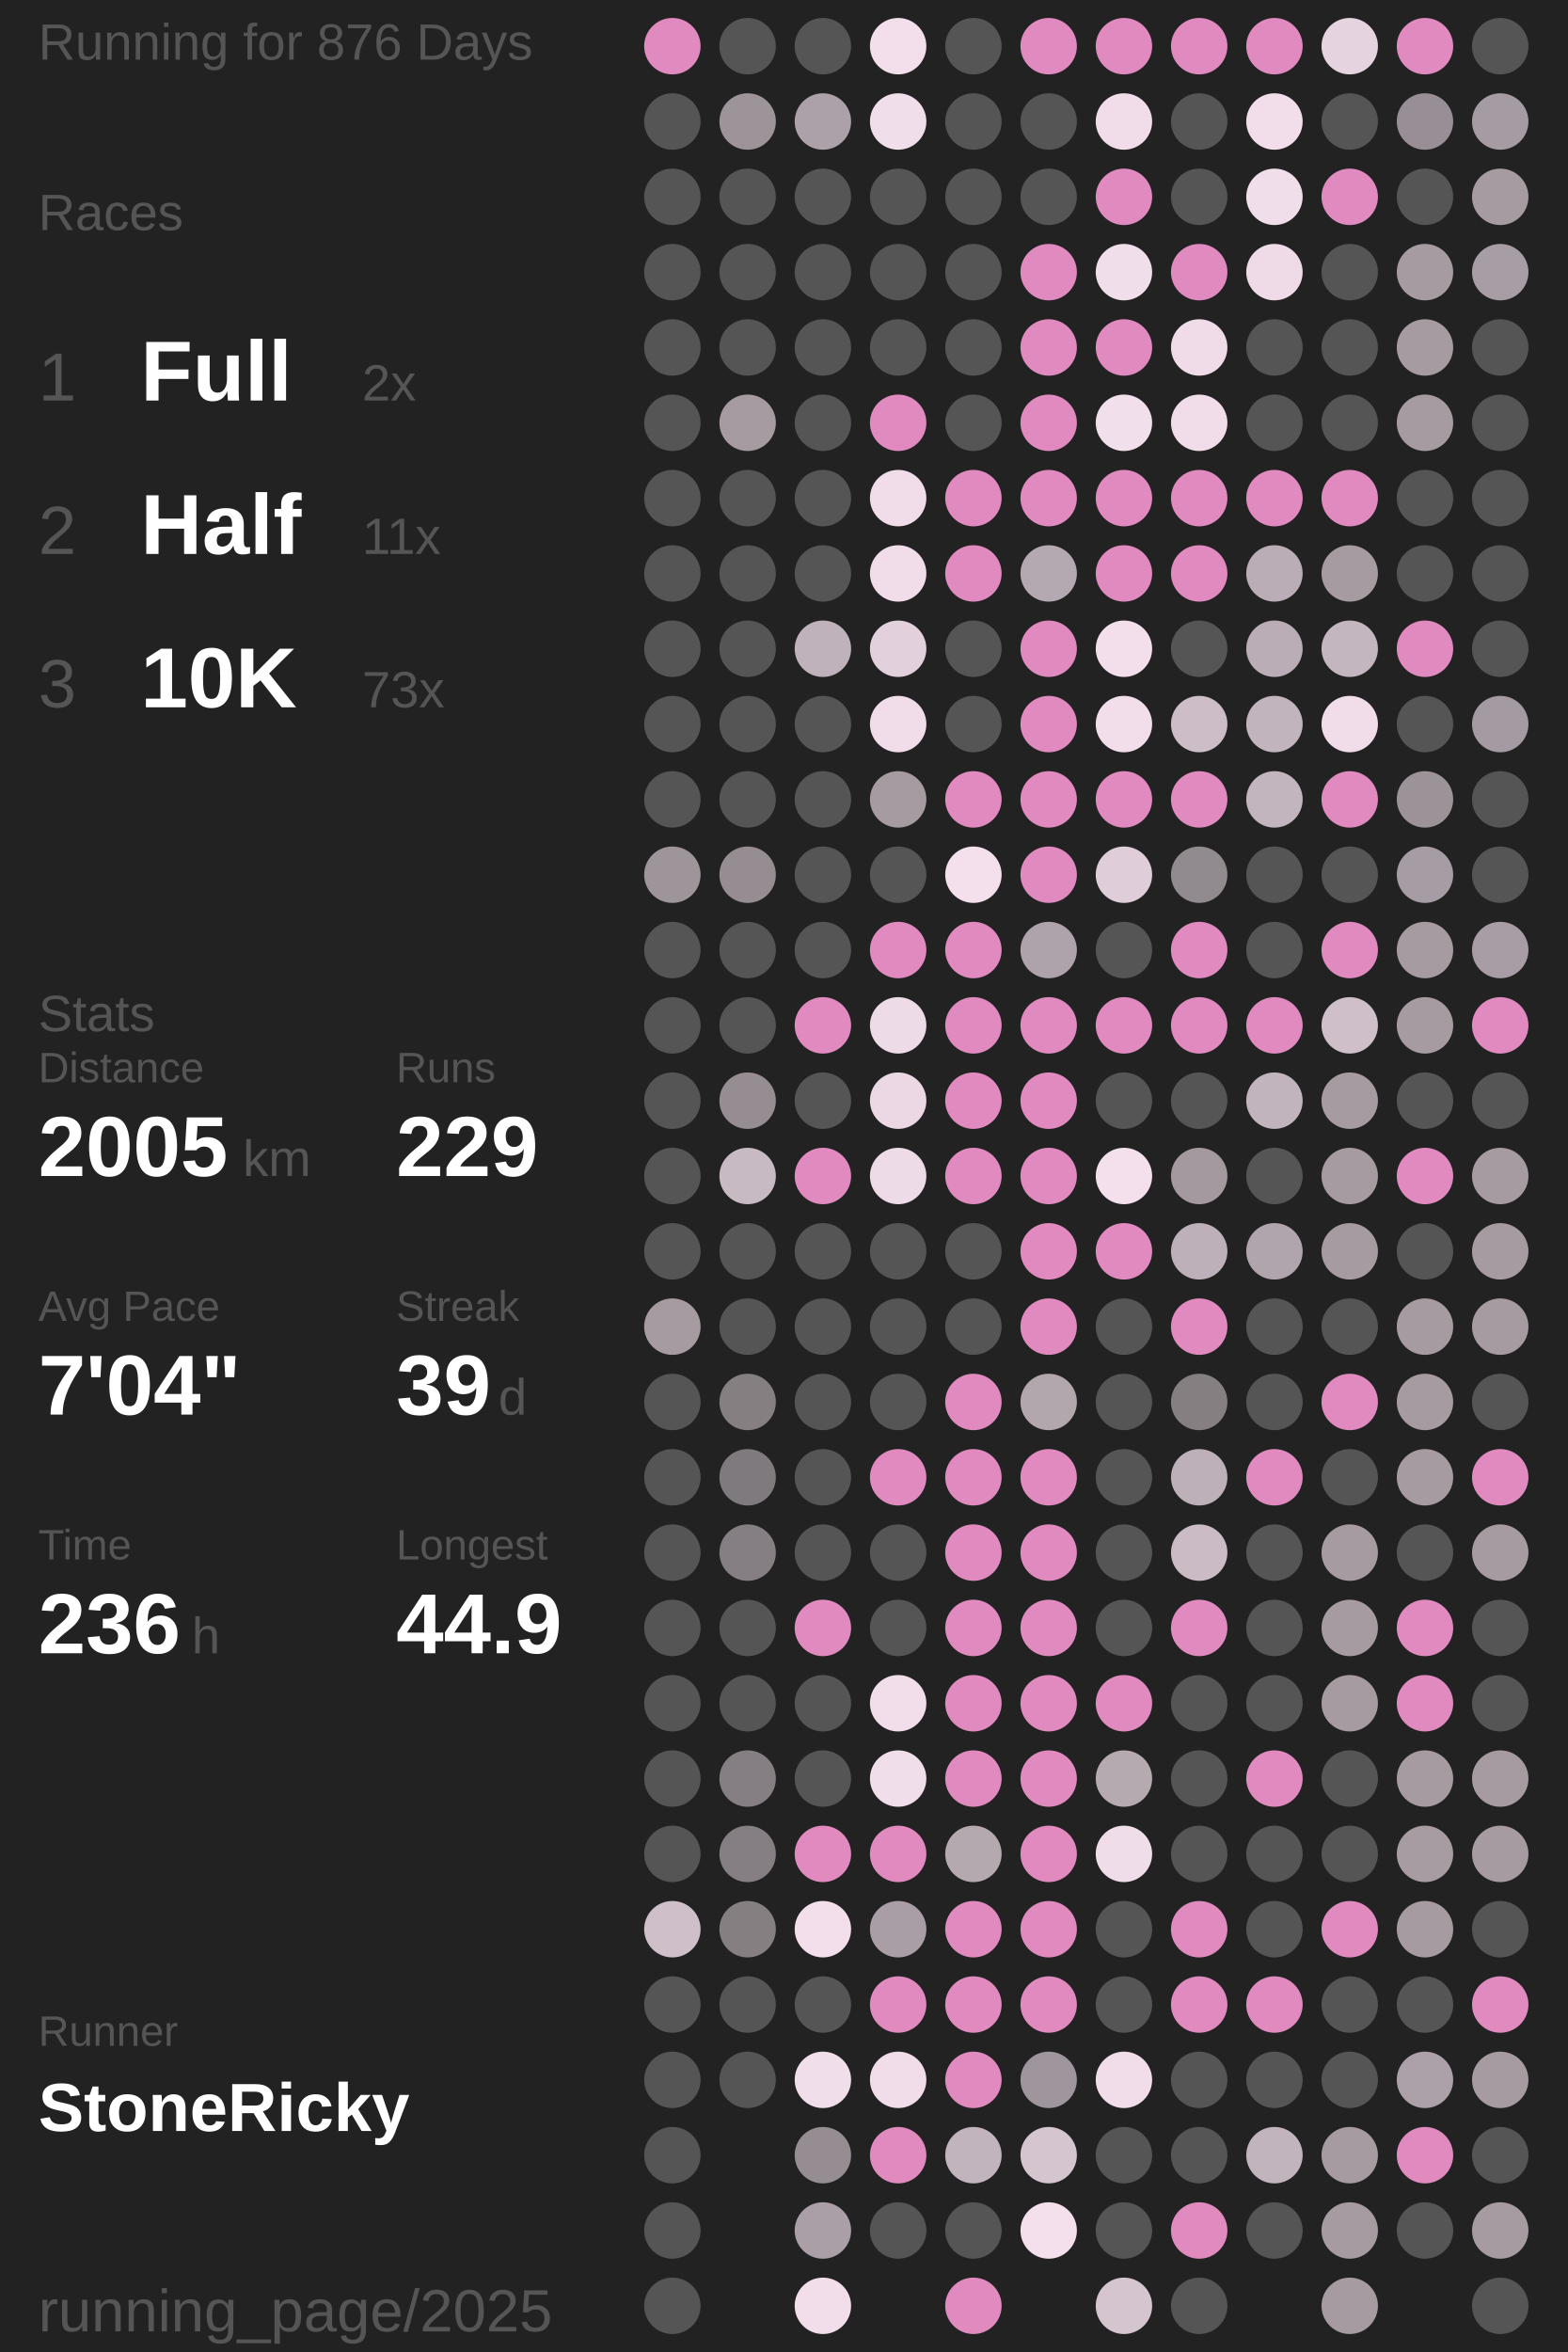
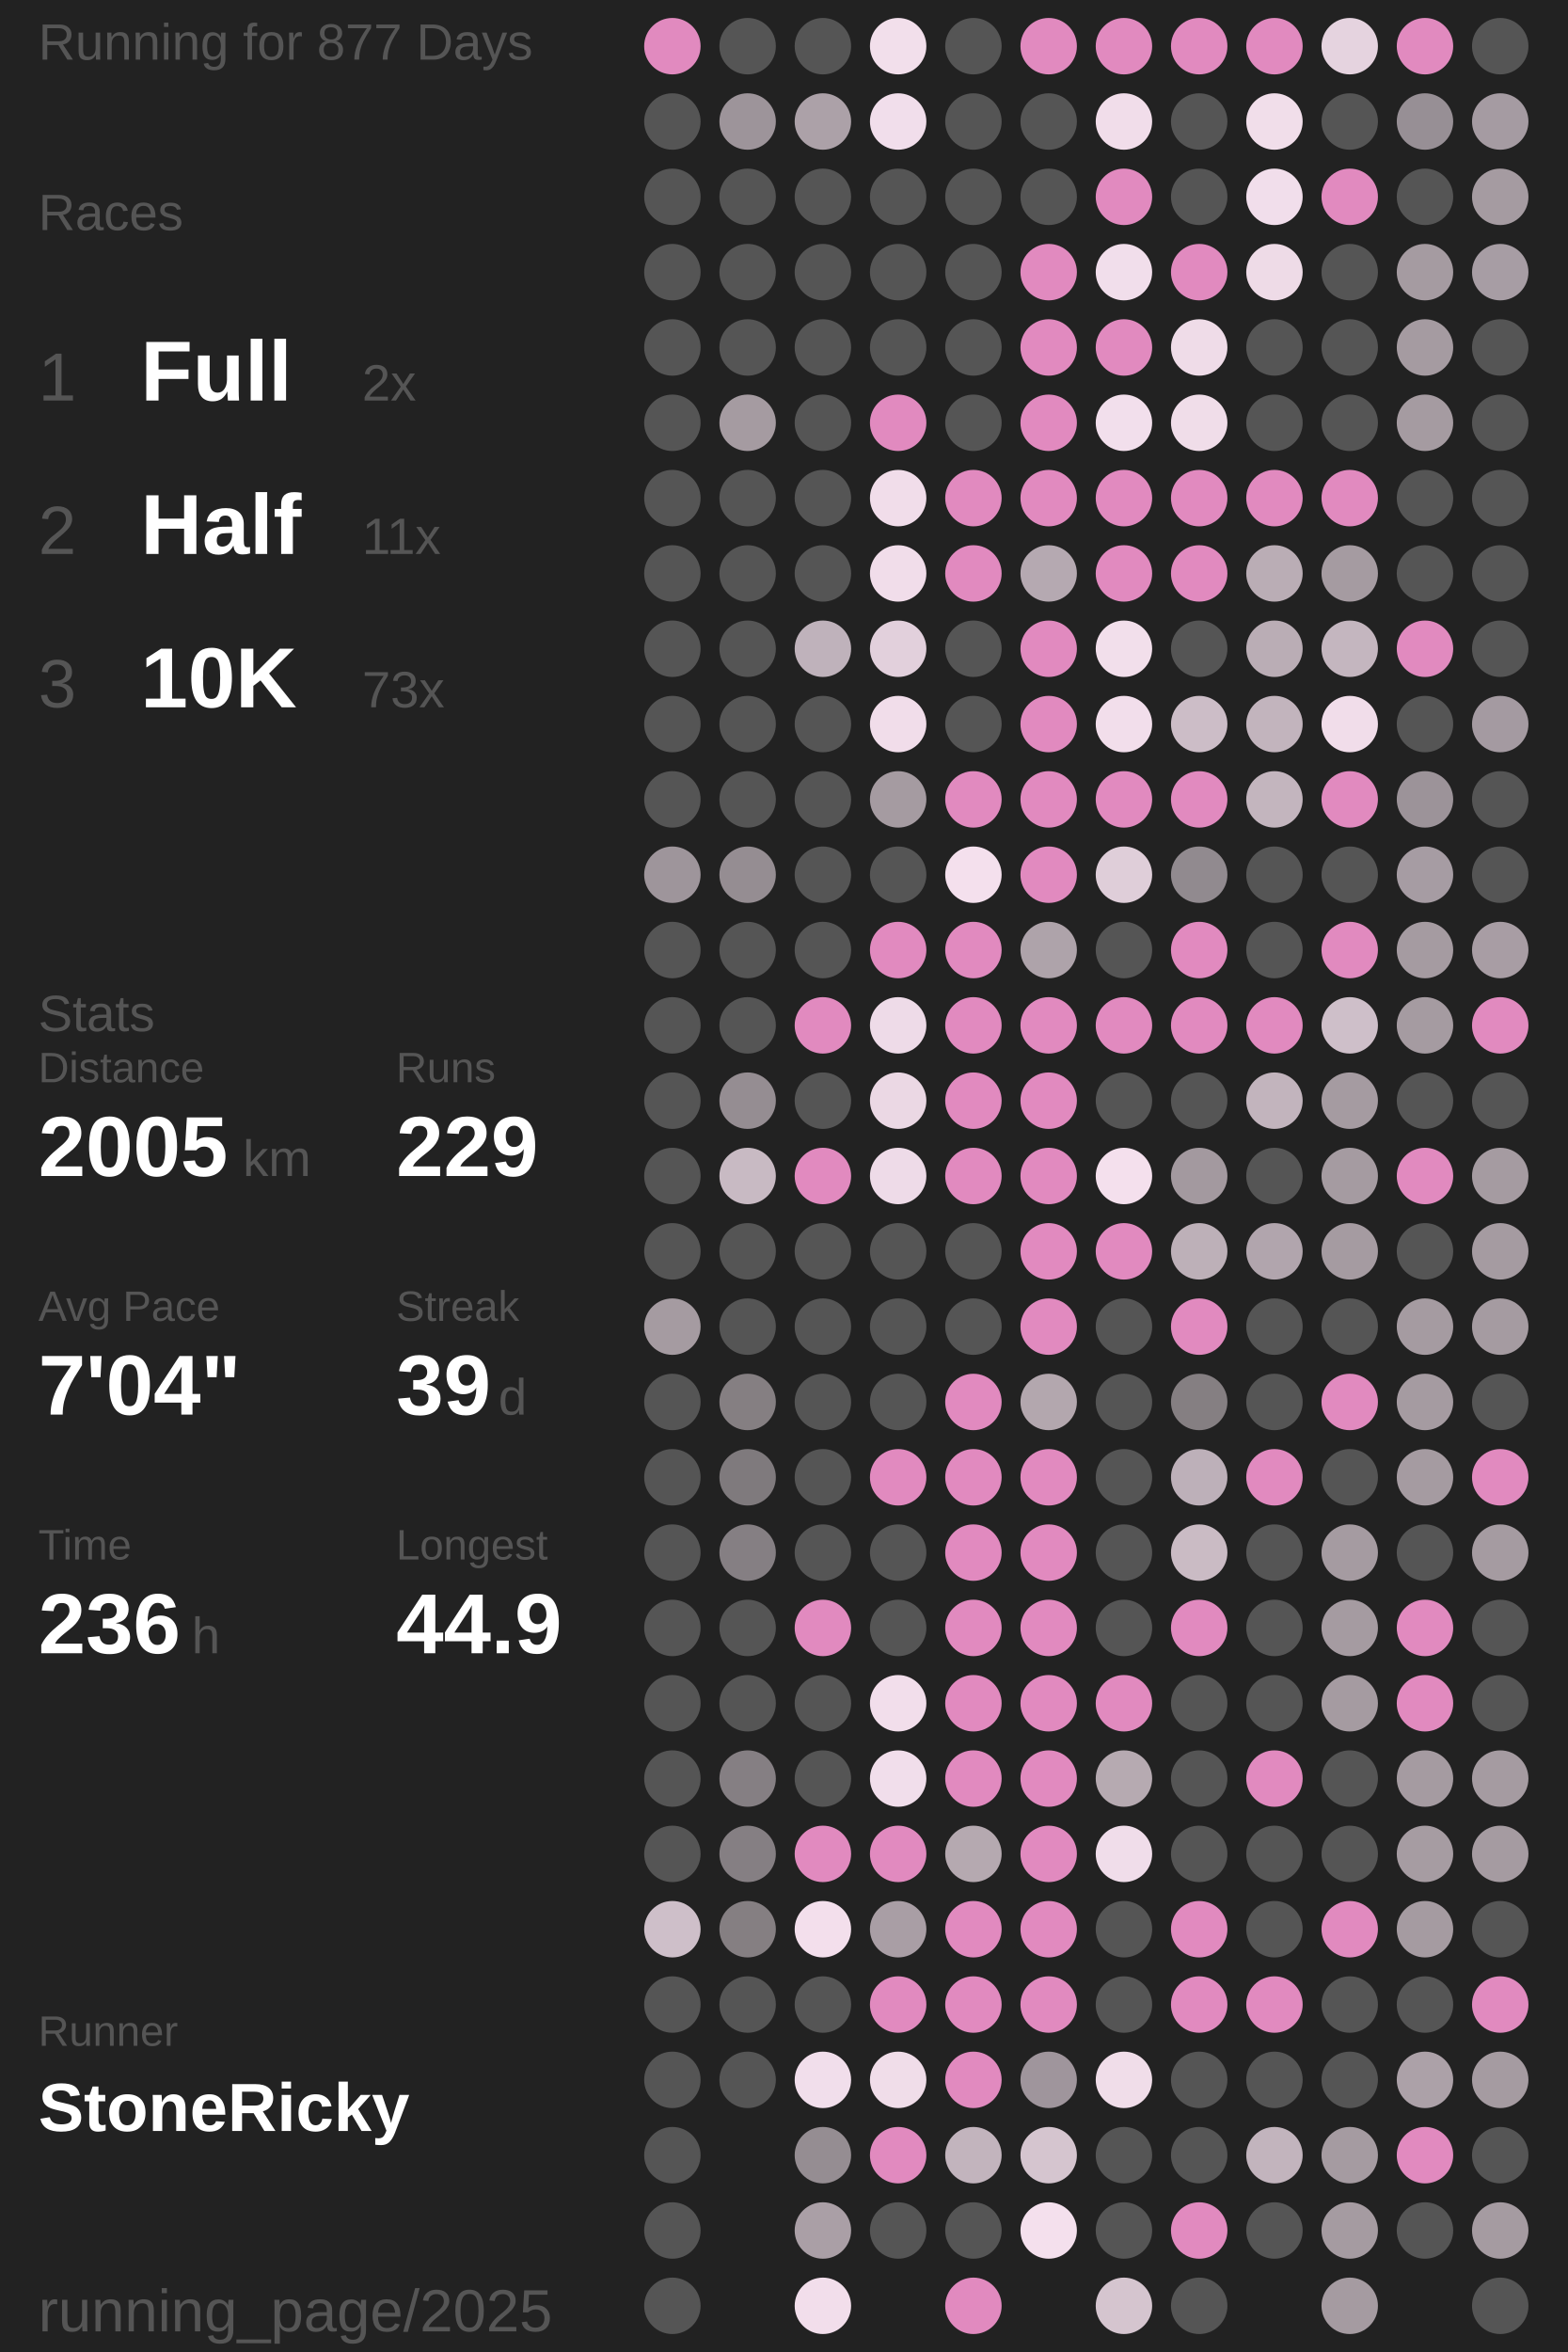
<svg xmlns="http://www.w3.org/2000/svg" baseProfile="full" height="300mm" version="1.1" viewBox="11,12,175,276" width="200mm">
  <defs />
  <rect fill="#222222" height="300" width="200" x="0" y="0" />
-   <text fill="#555555" style="font-size:6px; font-family:Arial;" x="11" y="19">Running for 876 Days</text>
+   <text fill="#555555" style="font-size:6px; font-family:Arial;" x="11" y="19">Running for 877 Days</text>
  <text fill="#555555" style="font-size:6px; font-family:Arial;" x="11" y="39">Races</text>
  <text fill="#555555" style="font-size:8px; font-family:Arial;" x="11" y="59">1</text>
  <text fill="#FFFFFF" style="font-size:10px; font-family:Arial; font-weight:bold;" x="23" y="59">Full</text>
  <text fill="#555555" style="font-size:6px; font-family:Arial;" x="49" y="59">2x</text>
  <text fill="#555555" style="font-size:8px; font-family:Arial;" x="11" y="77">2</text>
  <text fill="#FFFFFF" style="font-size:10px; font-family:Arial; font-weight:bold;" x="23" y="77">Half</text>
  <text fill="#555555" style="font-size:6px; font-family:Arial;" x="49" y="77">11x</text>
  <text fill="#555555" style="font-size:8px; font-family:Arial;" x="11" y="95">3</text>
  <text fill="#FFFFFF" style="font-size:10px; font-family:Arial; font-weight:bold;" x="23" y="95">10K</text>
  <text fill="#555555" style="font-size:6px; font-family:Arial;" x="49" y="95">73x</text>
  <text fill="#555555" style="font-size:6px; font-family:Arial;" x="11" y="133">Stats</text>
  <text fill="#555555" style="font-size:5px; font-family:Arial;" x="11" y="139">Distance</text>
  <text fill="#FFFFFF" style="font-size:10px; font-family:Arial; font-weight:bold;" x="11" y="150">2005</text>
  <text fill="#555555" style="font-size:6px; font-family:Arial;" x="35" y="150">km</text>
  <text fill="#555555" style="font-size:5px; font-family:Arial;" x="53" y="139">Runs</text>
  <text fill="#FFFFFF" style="font-size:10px; font-family:Arial; font-weight:bold;" x="53" y="150">229</text>
  <text fill="#555555" style="font-size:5px; font-family:Arial;" x="11" y="167">Avg Pace</text>
  <text fill="#FFFFFF" style="font-size:10px; font-family:Arial; font-weight:bold;" x="11" y="178">7'04"</text>
  <text fill="#555555" style="font-size:5px; font-family:Arial;" x="53" y="167">Streak</text>
  <text fill="#FFFFFF" style="font-size:10px; font-family:Arial; font-weight:bold;" x="53" y="178">39</text>
  <text fill="#555555" style="font-size:6px; font-family:Arial;" x="65" y="178">d</text>
  <text fill="#555555" style="font-size:5px; font-family:Arial;" x="11" y="195">Time</text>
  <text fill="#FFFFFF" style="font-size:10px; font-family:Arial; font-weight:bold;" x="11" y="206">236</text>
  <text fill="#555555" style="font-size:6px; font-family:Arial;" x="29" y="206">h</text>
  <text fill="#555555" style="font-size:5px; font-family:Arial;" x="53" y="195">Longest</text>
  <text fill="#FFFFFF" style="font-size:10px; font-family:Arial; font-weight:bold;" x="53" y="206">44.9</text>
  <text fill="#555555" style="font-size:5px; font-family:Arial;" x="11" y="252.065">Runner</text>
  <text fill="#FFFFFF" style="font-size:8px; font-family:Arial; font-weight:bold;" x="11" y="262.065">StoneRicky</text>
  <text fill="#555555" style="font-size:7px; font-family:Arial;" x="11" y="285.581">running_page/2025</text>
  <circle cx="85.417" cy="17.419" fill="#E18ABF" r="3.312" />
  <circle cx="85.417" cy="26.258" fill="#555555" r="3.312" />
  <circle cx="85.417" cy="35.097" fill="#555555" r="3.312" />
  <circle cx="85.417" cy="43.935" fill="#555555" r="3.312" />
  <circle cx="85.417" cy="52.774" fill="#555555" r="3.312" />
  <circle cx="85.417" cy="61.613" fill="#555555" r="3.312" />
  <circle cx="85.417" cy="70.452" fill="#555555" r="3.312" />
  <circle cx="85.417" cy="79.29" fill="#555555" r="3.312" />
  <circle cx="85.417" cy="88.129" fill="#555555" r="3.312" />
  <circle cx="85.417" cy="96.968" fill="#555555" r="3.312" />
  <circle cx="85.417" cy="105.806" fill="#555555" r="3.312" />
  <circle cx="85.417" cy="114.645" fill="#9e959b" r="3.312" />
  <circle cx="85.417" cy="123.484" fill="#555555" r="3.312" />
  <circle cx="85.417" cy="132.323" fill="#555555" r="3.312" />
  <circle cx="85.417" cy="141.161" fill="#555555" r="3.312" />
  <circle cx="85.417" cy="150" fill="#555555" r="3.312" />
  <circle cx="85.417" cy="158.839" fill="#555555" r="3.312" />
  <circle cx="85.417" cy="167.677" fill="#a59ba1" r="3.312" />
  <circle cx="85.417" cy="176.516" fill="#555555" r="3.312" />
  <circle cx="85.417" cy="185.355" fill="#555555" r="3.312" />
  <circle cx="85.417" cy="194.194" fill="#555555" r="3.312" />
  <circle cx="85.417" cy="203.032" fill="#555555" r="3.312" />
  <circle cx="85.417" cy="211.871" fill="#555555" r="3.312" />
  <circle cx="85.417" cy="220.71" fill="#555555" r="3.312" />
  <circle cx="85.417" cy="229.548" fill="#555555" r="3.312" />
  <circle cx="85.417" cy="238.387" fill="#cebfc9" r="3.312" />
  <circle cx="85.417" cy="247.226" fill="#555555" r="3.312" />
  <circle cx="85.417" cy="256.065" fill="#555555" r="3.312" />
  <circle cx="85.417" cy="264.903" fill="#555555" r="3.312" />
  <circle cx="85.417" cy="273.742" fill="#555555" r="3.312" />
  <circle cx="85.417" cy="282.581" fill="#555555" r="3.312" />
  <circle cx="94.25" cy="17.419" fill="#555555" r="3.312" />
  <circle cx="94.25" cy="26.258" fill="#9d949a" r="3.312" />
  <circle cx="94.25" cy="35.097" fill="#555555" r="3.312" />
  <circle cx="94.25" cy="43.935" fill="#555555" r="3.312" />
  <circle cx="94.25" cy="52.774" fill="#555555" r="3.312" />
  <circle cx="94.25" cy="61.613" fill="#a59ba1" r="3.312" />
  <circle cx="94.25" cy="70.452" fill="#555555" r="3.312" />
  <circle cx="94.25" cy="79.29" fill="#555555" r="3.312" />
  <circle cx="94.25" cy="88.129" fill="#555555" r="3.312" />
  <circle cx="94.25" cy="96.968" fill="#555555" r="3.312" />
  <circle cx="94.25" cy="105.806" fill="#555555" r="3.312" />
  <circle cx="94.25" cy="114.645" fill="#958d92" r="3.312" />
  <circle cx="94.25" cy="123.484" fill="#555555" r="3.312" />
  <circle cx="94.25" cy="132.323" fill="#555555" r="3.312" />
  <circle cx="94.25" cy="141.161" fill="#958d92" r="3.312" />
  <circle cx="94.25" cy="150" fill="#c8bac3" r="3.312" />
  <circle cx="94.25" cy="158.839" fill="#555555" r="3.312" />
  <circle cx="94.25" cy="167.677" fill="#555555" r="3.312" />
  <circle cx="94.25" cy="176.516" fill="#857f82" r="3.312" />
  <circle cx="94.25" cy="185.355" fill="#7f7a7d" r="3.312" />
  <circle cx="94.25" cy="194.194" fill="#857f83" r="3.312" />
  <circle cx="94.25" cy="203.032" fill="#555555" r="3.312" />
  <circle cx="94.25" cy="211.871" fill="#555555" r="3.312" />
  <circle cx="94.25" cy="220.71" fill="#857f83" r="3.312" />
  <circle cx="94.25" cy="229.548" fill="#857f83" r="3.312" />
  <circle cx="94.25" cy="238.387" fill="#857f82" r="3.312" />
  <circle cx="94.25" cy="247.226" fill="#555555" r="3.312" />
  <circle cx="94.25" cy="256.065" fill="#555555" r="3.312" />
  <circle cx="103.083" cy="17.419" fill="#555555" r="3.312" />
  <circle cx="103.083" cy="26.258" fill="#aca1a8" r="3.312" />
  <circle cx="103.083" cy="35.097" fill="#555555" r="3.312" />
  <circle cx="103.083" cy="43.935" fill="#555555" r="3.312" />
  <circle cx="103.083" cy="52.774" fill="#555555" r="3.312" />
  <circle cx="103.083" cy="61.613" fill="#555555" r="3.312" />
  <circle cx="103.083" cy="70.452" fill="#555555" r="3.312" />
  <circle cx="103.083" cy="79.29" fill="#555555" r="3.312" />
  <circle cx="103.083" cy="88.129" fill="#bfb2bb" r="3.312" />
  <circle cx="103.083" cy="96.968" fill="#555555" r="3.312" />
  <circle cx="103.083" cy="105.806" fill="#555555" r="3.312" />
  <circle cx="103.083" cy="114.645" fill="#555555" r="3.312" />
  <circle cx="103.083" cy="123.484" fill="#555555" r="3.312" />
  <circle cx="103.083" cy="132.323" fill="#E18ABF" r="3.312" />
  <circle cx="103.083" cy="141.161" fill="#555555" r="3.312" />
  <circle cx="103.083" cy="150" fill="#E18ABF" r="3.312" />
  <circle cx="103.083" cy="158.839" fill="#555555" r="3.312" />
  <circle cx="103.083" cy="167.677" fill="#555555" r="3.312" />
  <circle cx="103.083" cy="176.516" fill="#555555" r="3.312" />
  <circle cx="103.083" cy="185.355" fill="#555555" r="3.312" />
  <circle cx="103.083" cy="194.194" fill="#555555" r="3.312" />
  <circle cx="103.083" cy="203.032" fill="#E18ABF" r="3.312" />
  <circle cx="103.083" cy="211.871" fill="#555555" r="3.312" />
  <circle cx="103.083" cy="220.71" fill="#555555" r="3.312" />
  <circle cx="103.083" cy="229.548" fill="#E18ABF" r="3.312" />
  <circle cx="103.083" cy="238.387" fill="#f3dfec" r="3.312" />
  <circle cx="103.083" cy="247.226" fill="#555555" r="3.312" />
  <circle cx="103.083" cy="256.065" fill="#f1deeb" r="3.312" />
  <circle cx="103.083" cy="264.903" fill="#958d92" r="3.312" />
  <circle cx="103.083" cy="273.742" fill="#aa9fa6" r="3.312" />
  <circle cx="103.083" cy="282.581" fill="#f2deeb" r="3.312" />
  <circle cx="111.917" cy="17.419" fill="#f2dfeb" r="3.312" />
  <circle cx="111.917" cy="26.258" fill="#f1deeb" r="3.312" />
  <circle cx="111.917" cy="35.097" fill="#555555" r="3.312" />
  <circle cx="111.917" cy="43.935" fill="#555555" r="3.312" />
  <circle cx="111.917" cy="52.774" fill="#555555" r="3.312" />
  <circle cx="111.917" cy="61.613" fill="#E18ABF" r="3.312" />
  <circle cx="111.917" cy="70.452" fill="#f1ddea" r="3.312" />
  <circle cx="111.917" cy="79.29" fill="#f1ddea" r="3.312" />
  <circle cx="111.917" cy="88.129" fill="#e2d0dc" r="3.312" />
  <circle cx="111.917" cy="96.968" fill="#f1ddea" r="3.312" />
  <circle cx="111.917" cy="105.806" fill="#a59ba1" r="3.312" />
  <circle cx="111.917" cy="114.645" fill="#555555" r="3.312" />
  <circle cx="111.917" cy="123.484" fill="#E18ABF" r="3.312" />
  <circle cx="111.917" cy="132.323" fill="#eedbe8" r="3.312" />
  <circle cx="111.917" cy="141.161" fill="#ebd8e4" r="3.312" />
  <circle cx="111.917" cy="150" fill="#eedbe8" r="3.312" />
  <circle cx="111.917" cy="158.839" fill="#555555" r="3.312" />
  <circle cx="111.917" cy="167.677" fill="#555555" r="3.312" />
  <circle cx="111.917" cy="176.516" fill="#555555" r="3.312" />
  <circle cx="111.917" cy="185.355" fill="#E18ABF" r="3.312" />
  <circle cx="111.917" cy="194.194" fill="#555555" r="3.312" />
  <circle cx="111.917" cy="203.032" fill="#555555" r="3.312" />
  <circle cx="111.917" cy="211.871" fill="#f2deeb" r="3.312" />
  <circle cx="111.917" cy="220.71" fill="#f1deeb" r="3.312" />
  <circle cx="111.917" cy="229.548" fill="#E18ABF" r="3.312" />
  <circle cx="111.917" cy="238.387" fill="#a99ea5" r="3.312" />
  <circle cx="111.917" cy="247.226" fill="#E18ABF" r="3.312" />
  <circle cx="111.917" cy="256.065" fill="#f0dde9" r="3.312" />
  <circle cx="111.917" cy="264.903" fill="#E18ABF" r="3.312" />
  <circle cx="111.917" cy="273.742" fill="#555555" r="3.312" />
  <circle cx="120.75" cy="17.419" fill="#555555" r="3.312" />
  <circle cx="120.75" cy="26.258" fill="#555555" r="3.312" />
  <circle cx="120.75" cy="35.097" fill="#555555" r="3.312" />
  <circle cx="120.75" cy="43.935" fill="#555555" r="3.312" />
  <circle cx="120.75" cy="52.774" fill="#555555" r="3.312" />
  <circle cx="120.75" cy="61.613" fill="#555555" r="3.312" />
  <circle cx="120.75" cy="70.452" fill="#E18ABF" r="3.312" />
  <circle cx="120.75" cy="79.29" fill="#E18ABF" r="3.312" />
  <circle cx="120.75" cy="88.129" fill="#555555" r="3.312" />
  <circle cx="120.75" cy="96.968" fill="#555555" r="3.312" />
  <circle cx="120.75" cy="105.806" fill="#E18ABF" r="3.312" />
  <circle cx="120.75" cy="114.645" fill="#f4e0ed" r="3.312" />
  <circle cx="120.75" cy="123.484" fill="#E18ABF" r="3.312" />
  <circle cx="120.75" cy="132.323" fill="#E18ABF" r="3.312" />
  <circle cx="120.75" cy="141.161" fill="#E18ABF" r="3.312" />
  <circle cx="120.75" cy="150" fill="#E18ABF" r="3.312" />
  <circle cx="120.75" cy="158.839" fill="#555555" r="3.312" />
  <circle cx="120.75" cy="167.677" fill="#555555" r="3.312" />
  <circle cx="120.75" cy="176.516" fill="#E18ABF" r="3.312" />
  <circle cx="120.75" cy="185.355" fill="#E18ABF" r="3.312" />
  <circle cx="120.75" cy="194.194" fill="#E18ABF" r="3.312" />
  <circle cx="120.75" cy="203.032" fill="#E18ABF" r="3.312" />
  <circle cx="120.75" cy="211.871" fill="#E18ABF" r="3.312" />
  <circle cx="120.75" cy="220.71" fill="#E18ABF" r="3.312" />
  <circle cx="120.75" cy="229.548" fill="#b5a9b0" r="3.312" />
  <circle cx="120.75" cy="238.387" fill="#E18ABF" r="3.312" />
  <circle cx="120.75" cy="247.226" fill="#E18ABF" r="3.312" />
  <circle cx="120.75" cy="256.065" fill="#E18ABF" r="3.312" />
  <circle cx="120.75" cy="264.903" fill="#c2b4bd" r="3.312" />
  <circle cx="120.75" cy="273.742" fill="#555555" r="3.312" />
  <circle cx="120.75" cy="282.581" fill="#E18ABF" r="3.312" />
  <circle cx="129.583" cy="17.419" fill="#E18ABF" r="3.312" />
  <circle cx="129.583" cy="26.258" fill="#555555" r="3.312" />
  <circle cx="129.583" cy="35.097" fill="#555555" r="3.312" />
  <circle cx="129.583" cy="43.935" fill="#E18ABF" r="3.312" />
  <circle cx="129.583" cy="52.774" fill="#E18ABF" r="3.312" />
  <circle cx="129.583" cy="61.613" fill="#E18ABF" r="3.312" />
  <circle cx="129.583" cy="70.452" fill="#E18ABF" r="3.312" />
  <circle cx="129.583" cy="79.29" fill="#b5a9b1" r="3.312" />
  <circle cx="129.583" cy="88.129" fill="#E18ABF" r="3.312" />
  <circle cx="129.583" cy="96.968" fill="#E18ABF" r="3.312" />
  <circle cx="129.583" cy="105.806" fill="#E18ABF" r="3.312" />
  <circle cx="129.583" cy="114.645" fill="#E18ABF" r="3.312" />
  <circle cx="129.583" cy="123.484" fill="#aea3aa" r="3.312" />
  <circle cx="129.583" cy="132.323" fill="#E18ABF" r="3.312" />
  <circle cx="129.583" cy="141.161" fill="#E18ABF" r="3.312" />
  <circle cx="129.583" cy="150" fill="#E18ABF" r="3.312" />
  <circle cx="129.583" cy="158.839" fill="#E18ABF" r="3.312" />
  <circle cx="129.583" cy="167.677" fill="#E18ABF" r="3.312" />
  <circle cx="129.583" cy="176.516" fill="#b3a7ae" r="3.312" />
  <circle cx="129.583" cy="185.355" fill="#E18ABF" r="3.312" />
  <circle cx="129.583" cy="194.194" fill="#E18ABF" r="3.312" />
  <circle cx="129.583" cy="203.032" fill="#E18ABF" r="3.312" />
  <circle cx="129.583" cy="211.871" fill="#E18ABF" r="3.312" />
  <circle cx="129.583" cy="220.71" fill="#E18ABF" r="3.312" />
  <circle cx="129.583" cy="229.548" fill="#E18ABF" r="3.312" />
  <circle cx="129.583" cy="238.387" fill="#E18ABF" r="3.312" />
  <circle cx="129.583" cy="247.226" fill="#E18ABF" r="3.312" />
  <circle cx="129.583" cy="256.065" fill="#9f959c" r="3.312" />
  <circle cx="129.583" cy="264.903" fill="#d5c5cf" r="3.312" />
  <circle cx="129.583" cy="273.742" fill="#f4e0ed" r="3.312" />
  <circle cx="138.417" cy="17.419" fill="#E18ABF" r="3.312" />
  <circle cx="138.417" cy="26.258" fill="#f1ddea" r="3.312" />
  <circle cx="138.417" cy="35.097" fill="#E18ABF" r="3.312" />
  <circle cx="138.417" cy="43.935" fill="#f1deeb" r="3.312" />
  <circle cx="138.417" cy="52.774" fill="#E18ABF" r="3.312" />
  <circle cx="138.417" cy="61.613" fill="#f2dfec" r="3.312" />
  <circle cx="138.417" cy="70.452" fill="#E18ABF" r="3.312" />
  <circle cx="138.417" cy="79.29" fill="#E18ABF" r="3.312" />
  <circle cx="138.417" cy="88.129" fill="#f2dfeb" r="3.312" />
  <circle cx="138.417" cy="96.968" fill="#f2deeb" r="3.312" />
  <circle cx="138.417" cy="105.806" fill="#E18ABF" r="3.312" />
  <circle cx="138.417" cy="114.645" fill="#dfced9" r="3.312" />
  <circle cx="138.417" cy="123.484" fill="#555555" r="3.312" />
  <circle cx="138.417" cy="132.323" fill="#E18ABF" r="3.312" />
  <circle cx="138.417" cy="141.161" fill="#555555" r="3.312" />
  <circle cx="138.417" cy="150" fill="#f4e0ed" r="3.312" />
  <circle cx="138.417" cy="158.839" fill="#E18ABF" r="3.312" />
  <circle cx="138.417" cy="167.677" fill="#555555" r="3.312" />
  <circle cx="138.417" cy="176.516" fill="#555555" r="3.312" />
  <circle cx="138.417" cy="185.355" fill="#555555" r="3.312" />
  <circle cx="138.417" cy="194.194" fill="#555555" r="3.312" />
  <circle cx="138.417" cy="203.032" fill="#555555" r="3.312" />
  <circle cx="138.417" cy="211.871" fill="#E18ABF" r="3.312" />
  <circle cx="138.417" cy="220.71" fill="#b6aab1" r="3.312" />
  <circle cx="138.417" cy="229.548" fill="#f0ddea" r="3.312" />
  <circle cx="138.417" cy="238.387" fill="#555555" r="3.312" />
  <circle cx="138.417" cy="247.226" fill="#555555" r="3.312" />
  <circle cx="138.417" cy="256.065" fill="#f0dde9" r="3.312" />
  <circle cx="138.417" cy="264.903" fill="#555555" r="3.312" />
  <circle cx="138.417" cy="273.742" fill="#555555" r="3.312" />
  <circle cx="138.417" cy="282.581" fill="#d5c5cf" r="3.312" />
  <circle cx="147.25" cy="17.419" fill="#E18ABF" r="3.312" />
  <circle cx="147.25" cy="26.258" fill="#555555" r="3.312" />
  <circle cx="147.25" cy="35.097" fill="#555555" r="3.312" />
  <circle cx="147.25" cy="43.935" fill="#E18ABF" r="3.312" />
  <circle cx="147.25" cy="52.774" fill="#efdce8" r="3.312" />
  <circle cx="147.25" cy="61.613" fill="#f0dde9" r="3.312" />
  <circle cx="147.25" cy="70.452" fill="#E18ABF" r="3.312" />
  <circle cx="147.25" cy="79.29" fill="#E18ABF" r="3.312" />
  <circle cx="147.25" cy="88.129" fill="#555555" r="3.312" />
  <circle cx="147.25" cy="96.968" fill="#ccbdc7" r="3.312" />
  <circle cx="147.25" cy="105.806" fill="#E18ABF" r="3.312" />
  <circle cx="147.25" cy="114.645" fill="#918a8f" r="3.312" />
  <circle cx="147.25" cy="123.484" fill="#E18ABF" r="3.312" />
  <circle cx="147.25" cy="132.323" fill="#E18ABF" r="3.312" />
  <circle cx="147.25" cy="141.161" fill="#555555" r="3.312" />
  <circle cx="147.25" cy="150" fill="#a3999f" r="3.312" />
  <circle cx="147.25" cy="158.839" fill="#bdb0b8" r="3.312" />
  <circle cx="147.25" cy="167.677" fill="#E18ABF" r="3.312" />
  <circle cx="147.25" cy="176.516" fill="#857f82" r="3.312" />
  <circle cx="147.25" cy="185.355" fill="#bdb0b9" r="3.312" />
  <circle cx="147.25" cy="194.194" fill="#cabbc4" r="3.312" />
  <circle cx="147.25" cy="203.032" fill="#E18ABF" r="3.312" />
  <circle cx="147.25" cy="211.871" fill="#555555" r="3.312" />
  <circle cx="147.25" cy="220.71" fill="#555555" r="3.312" />
  <circle cx="147.25" cy="229.548" fill="#555555" r="3.312" />
  <circle cx="147.25" cy="238.387" fill="#E18ABF" r="3.312" />
  <circle cx="147.25" cy="247.226" fill="#E18ABF" r="3.312" />
  <circle cx="147.25" cy="256.065" fill="#555555" r="3.312" />
  <circle cx="147.25" cy="264.903" fill="#555555" r="3.312" />
  <circle cx="147.25" cy="273.742" fill="#E18ABF" r="3.312" />
  <circle cx="147.25" cy="282.581" fill="#555555" r="3.312" />
  <circle cx="156.083" cy="17.419" fill="#E18ABF" r="3.312" />
  <circle cx="156.083" cy="26.258" fill="#f1deea" r="3.312" />
  <circle cx="156.083" cy="35.097" fill="#f1deeb" r="3.312" />
  <circle cx="156.083" cy="43.935" fill="#eedbe7" r="3.312" />
  <circle cx="156.083" cy="52.774" fill="#555555" r="3.312" />
  <circle cx="156.083" cy="61.613" fill="#555555" r="3.312" />
  <circle cx="156.083" cy="70.452" fill="#E18ABF" r="3.312" />
  <circle cx="156.083" cy="79.29" fill="#baadb5" r="3.312" />
  <circle cx="156.083" cy="88.129" fill="#baadb5" r="3.312" />
  <circle cx="156.083" cy="96.968" fill="#c2b4bd" r="3.312" />
  <circle cx="156.083" cy="105.806" fill="#c3b5be" r="3.312" />
  <circle cx="156.083" cy="114.645" fill="#555555" r="3.312" />
  <circle cx="156.083" cy="123.484" fill="#555555" r="3.312" />
  <circle cx="156.083" cy="132.323" fill="#E18ABF" r="3.312" />
  <circle cx="156.083" cy="141.161" fill="#c2b4bd" r="3.312" />
  <circle cx="156.083" cy="150" fill="#555555" r="3.312" />
  <circle cx="156.083" cy="158.839" fill="#b1a5ad" r="3.312" />
  <circle cx="156.083" cy="167.677" fill="#555555" r="3.312" />
  <circle cx="156.083" cy="176.516" fill="#555555" r="3.312" />
  <circle cx="156.083" cy="185.355" fill="#E18ABF" r="3.312" />
  <circle cx="156.083" cy="194.194" fill="#555555" r="3.312" />
  <circle cx="156.083" cy="203.032" fill="#555555" r="3.312" />
  <circle cx="156.083" cy="211.871" fill="#555555" r="3.312" />
  <circle cx="156.083" cy="220.71" fill="#E18ABF" r="3.312" />
  <circle cx="156.083" cy="229.548" fill="#555555" r="3.312" />
  <circle cx="156.083" cy="238.387" fill="#555555" r="3.312" />
  <circle cx="156.083" cy="247.226" fill="#E18ABF" r="3.312" />
  <circle cx="156.083" cy="256.065" fill="#555555" r="3.312" />
  <circle cx="156.083" cy="264.903" fill="#c2b4bd" r="3.312" />
  <circle cx="156.083" cy="273.742" fill="#555555" r="3.312" />
  <circle cx="164.917" cy="17.419" fill="#e5d3df" r="3.312" />
  <circle cx="164.917" cy="26.258" fill="#555555" r="3.312" />
  <circle cx="164.917" cy="35.097" fill="#E18ABF" r="3.312" />
  <circle cx="164.917" cy="43.935" fill="#555555" r="3.312" />
  <circle cx="164.917" cy="52.774" fill="#555555" r="3.312" />
  <circle cx="164.917" cy="61.613" fill="#555555" r="3.312" />
  <circle cx="164.917" cy="70.452" fill="#E18ABF" r="3.312" />
  <circle cx="164.917" cy="79.29" fill="#a59ba1" r="3.312" />
  <circle cx="164.917" cy="88.129" fill="#c4b6bf" r="3.312" />
  <circle cx="164.917" cy="96.968" fill="#f1ddea" r="3.312" />
  <circle cx="164.917" cy="105.806" fill="#E18ABF" r="3.312" />
  <circle cx="164.917" cy="114.645" fill="#555555" r="3.312" />
  <circle cx="164.917" cy="123.484" fill="#E18ABF" r="3.312" />
  <circle cx="164.917" cy="132.323" fill="#cebfc9" r="3.312" />
  <circle cx="164.917" cy="141.161" fill="#a59ba1" r="3.312" />
  <circle cx="164.917" cy="150" fill="#a59ba1" r="3.312" />
  <circle cx="164.917" cy="158.839" fill="#a59ba1" r="3.312" />
  <circle cx="164.917" cy="167.677" fill="#555555" r="3.312" />
  <circle cx="164.917" cy="176.516" fill="#E18ABF" r="3.312" />
  <circle cx="164.917" cy="185.355" fill="#555555" r="3.312" />
  <circle cx="164.917" cy="194.194" fill="#a59ba1" r="3.312" />
  <circle cx="164.917" cy="203.032" fill="#a59ba1" r="3.312" />
  <circle cx="164.917" cy="211.871" fill="#a59ba1" r="3.312" />
  <circle cx="164.917" cy="220.71" fill="#555555" r="3.312" />
  <circle cx="164.917" cy="229.548" fill="#555555" r="3.312" />
  <circle cx="164.917" cy="238.387" fill="#E18ABF" r="3.312" />
  <circle cx="164.917" cy="247.226" fill="#555555" r="3.312" />
  <circle cx="164.917" cy="256.065" fill="#555555" r="3.312" />
  <circle cx="164.917" cy="264.903" fill="#a59ba1" r="3.312" />
  <circle cx="164.917" cy="273.742" fill="#a59ba1" r="3.312" />
  <circle cx="164.917" cy="282.581" fill="#a59ba1" r="3.312" />
  <circle cx="173.75" cy="17.419" fill="#E18ABF" r="3.312" />
  <circle cx="173.75" cy="26.258" fill="#978f95" r="3.312" />
  <circle cx="173.75" cy="35.097" fill="#555555" r="3.312" />
  <circle cx="173.75" cy="43.935" fill="#a59ba1" r="3.312" />
  <circle cx="173.75" cy="52.774" fill="#a59ba1" r="3.312" />
  <circle cx="173.75" cy="61.613" fill="#a59ba1" r="3.312" />
  <circle cx="173.75" cy="70.452" fill="#555555" r="3.312" />
  <circle cx="173.75" cy="79.29" fill="#555555" r="3.312" />
  <circle cx="173.75" cy="88.129" fill="#E18ABF" r="3.312" />
  <circle cx="173.75" cy="96.968" fill="#555555" r="3.312" />
  <circle cx="173.75" cy="105.806" fill="#9c9399" r="3.312" />
  <circle cx="173.75" cy="114.645" fill="#a69ca3" r="3.312" />
  <circle cx="173.75" cy="123.484" fill="#a59ba1" r="3.312" />
  <circle cx="173.75" cy="132.323" fill="#a59ba1" r="3.312" />
  <circle cx="173.75" cy="141.161" fill="#555555" r="3.312" />
  <circle cx="173.75" cy="150" fill="#E18ABF" r="3.312" />
  <circle cx="173.75" cy="158.839" fill="#555555" r="3.312" />
  <circle cx="173.75" cy="167.677" fill="#a59ba1" r="3.312" />
  <circle cx="173.75" cy="176.516" fill="#a59ba1" r="3.312" />
  <circle cx="173.75" cy="185.355" fill="#a59ba1" r="3.312" />
  <circle cx="173.75" cy="194.194" fill="#555555" r="3.312" />
  <circle cx="173.75" cy="203.032" fill="#E18ABF" r="3.312" />
  <circle cx="173.75" cy="211.871" fill="#E18ABF" r="3.312" />
  <circle cx="173.75" cy="220.71" fill="#a59ba1" r="3.312" />
  <circle cx="173.75" cy="229.548" fill="#a69ca2" r="3.312" />
  <circle cx="173.75" cy="238.387" fill="#a59ba1" r="3.312" />
  <circle cx="173.75" cy="247.226" fill="#555555" r="3.312" />
  <circle cx="173.75" cy="256.065" fill="#aca1a8" r="3.312" />
  <circle cx="173.75" cy="264.903" fill="#E18ABF" r="3.312" />
  <circle cx="173.75" cy="273.742" fill="#555555" r="3.312" />
  <circle cx="182.583" cy="17.419" fill="#555555" r="3.312" />
  <circle cx="182.583" cy="26.258" fill="#a59ba2" r="3.312" />
  <circle cx="182.583" cy="35.097" fill="#a59ba1" r="3.312" />
  <circle cx="182.583" cy="43.935" fill="#a79da4" r="3.312" />
  <circle cx="182.583" cy="52.774" fill="#555555" r="3.312" />
  <circle cx="182.583" cy="61.613" fill="#555555" r="3.312" />
  <circle cx="182.583" cy="70.452" fill="#555555" r="3.312" />
  <circle cx="182.583" cy="79.29" fill="#555555" r="3.312" />
  <circle cx="182.583" cy="88.129" fill="#555555" r="3.312" />
  <circle cx="182.583" cy="96.968" fill="#a49aa1" r="3.312" />
  <circle cx="182.583" cy="105.806" fill="#555555" r="3.312" />
  <circle cx="182.583" cy="114.645" fill="#555555" r="3.312" />
  <circle cx="182.583" cy="123.484" fill="#a89da4" r="3.312" />
  <circle cx="182.583" cy="132.323" fill="#E18ABF" r="3.312" />
  <circle cx="182.583" cy="141.161" fill="#555555" r="3.312" />
  <circle cx="182.583" cy="150" fill="#a59ba1" r="3.312" />
  <circle cx="182.583" cy="158.839" fill="#a59ba1" r="3.312" />
  <circle cx="182.583" cy="167.677" fill="#a59ba1" r="3.312" />
  <circle cx="182.583" cy="176.516" fill="#555555" r="3.312" />
  <circle cx="182.583" cy="185.355" fill="#E18ABF" r="3.312" />
  <circle cx="182.583" cy="194.194" fill="#a59ba1" r="3.312" />
  <circle cx="182.583" cy="203.032" fill="#555555" r="3.312" />
  <circle cx="182.583" cy="211.871" fill="#555555" r="3.312" />
  <circle cx="182.583" cy="220.71" fill="#a59ba1" r="3.312" />
  <circle cx="182.583" cy="229.548" fill="#a59ba1" r="3.312" />
  <circle cx="182.583" cy="238.387" fill="#555555" r="3.312" />
  <circle cx="182.583" cy="247.226" fill="#E18ABF" r="3.312" />
  <circle cx="182.583" cy="256.065" fill="#a59ba1" r="3.312" />
  <circle cx="182.583" cy="264.903" fill="#555555" r="3.312" />
  <circle cx="182.583" cy="273.742" fill="#a59ba1" r="3.312" />
  <circle cx="182.583" cy="282.581" fill="#555555" r="3.312" />
</svg>
